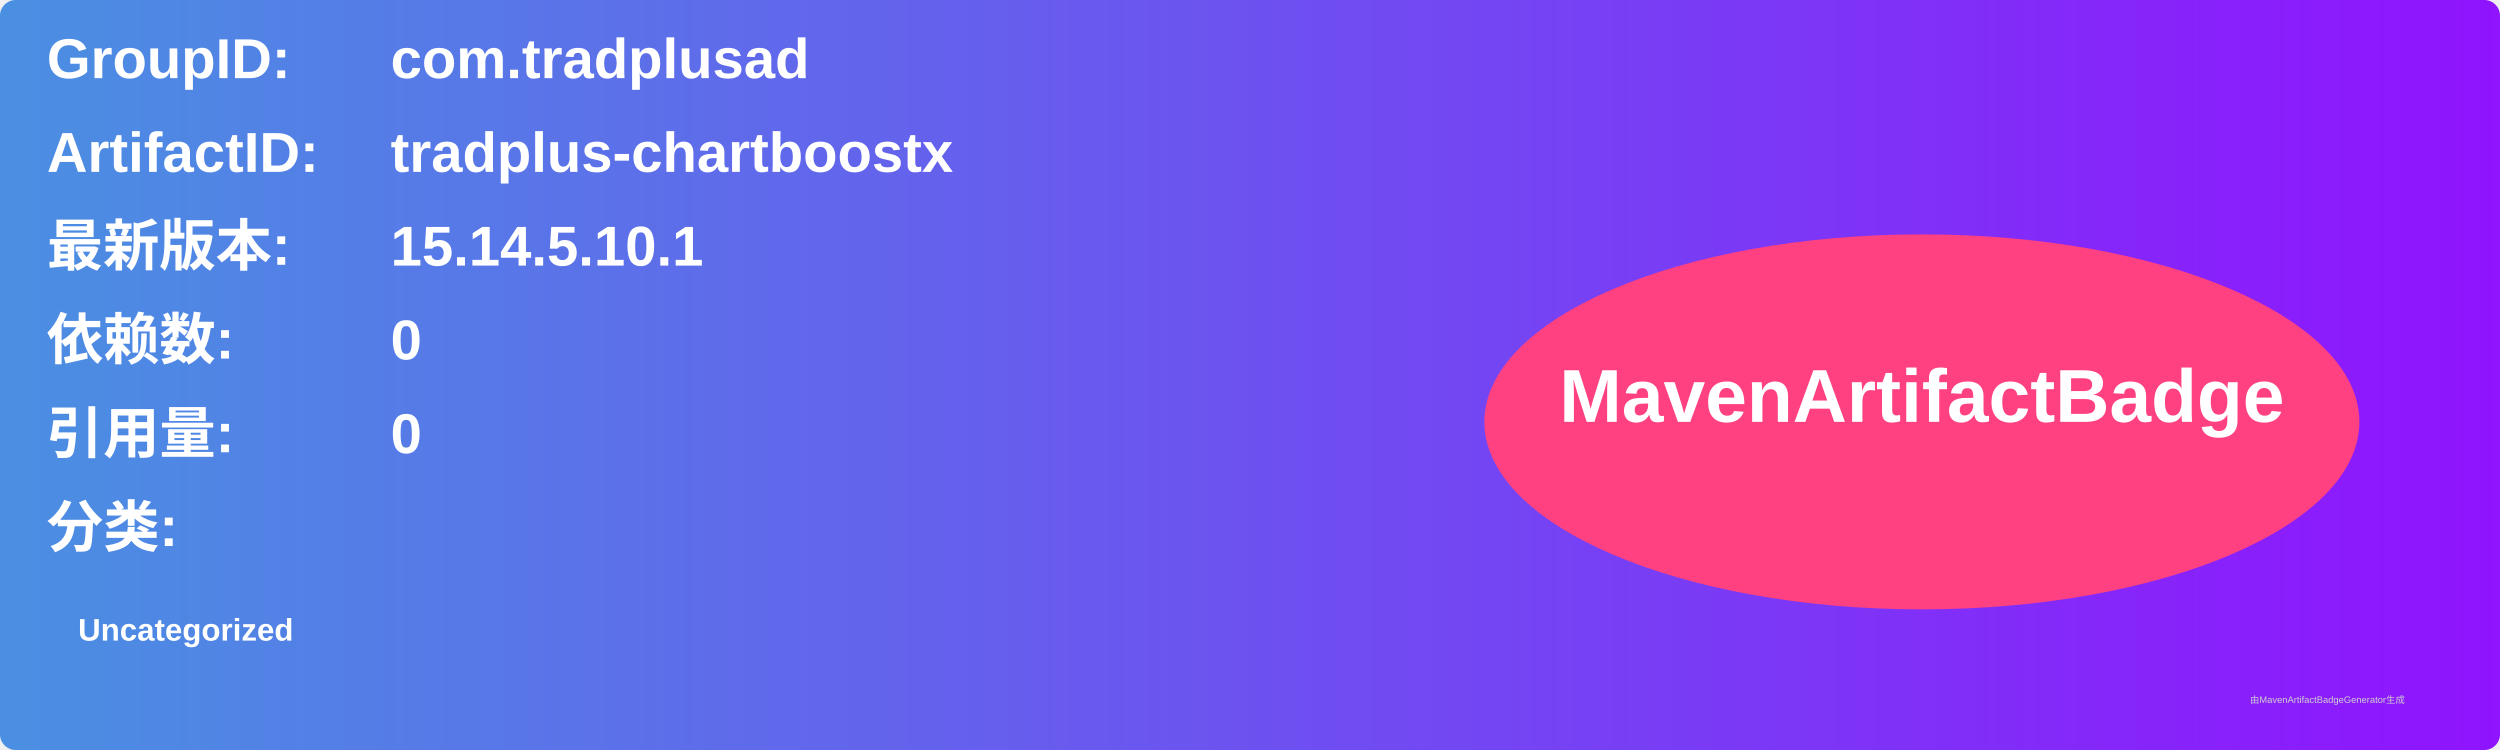
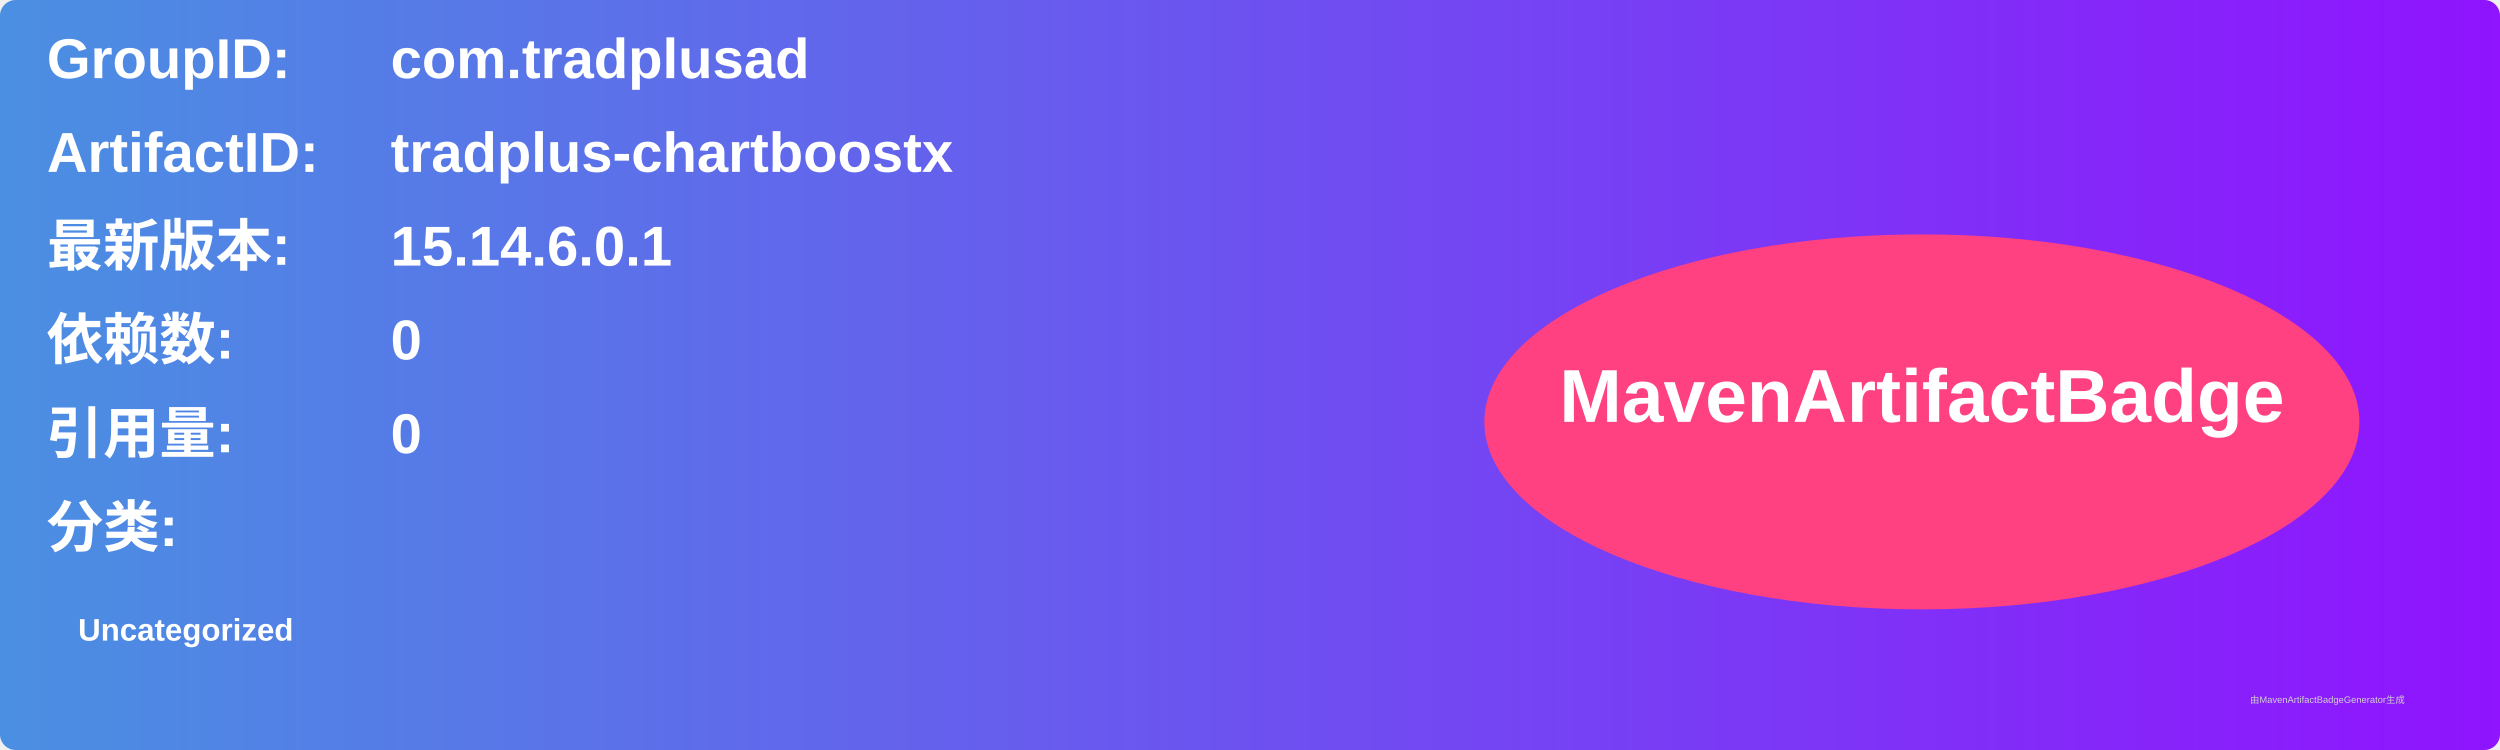
<svg xmlns="http://www.w3.org/2000/svg" width="800" height="240" viewBox="0 0 800 240">
  <linearGradient id="grad" x1="0%" y1="0%" x2="100%" y2="0%">
    <stop offset="0%" stop-color="#4a90e2" />
    <stop offset="100%" stop-color="#9013fe" />
  </linearGradient>
  <rect width="100%" height="100%" rx="5" ry="5" fill="url(#grad)" />
  <g transform="translate(15, 15)">
    <text x="0" y="10" font-family="Arial" font-size="18" fill="white" font-weight="bold" width="260">GroupID:</text>
    <text x="110" y="10" font-family="Arial" font-size="18" fill="white" font-weight="bold" width="460">com.tradplusad</text>
    <text x="0" y="40" font-family="Arial" font-size="18" fill="white" font-weight="bold" width="260">ArtifactID:</text>
    <text x="110" y="40" font-family="Arial" font-size="18" fill="white" font-weight="bold" width="460">tradplus-chartboostx</text>
    <text x="0" y="70" font-family="Arial" font-size="18" fill="white" font-weight="bold">最新版本:</text>
    <text x="110" y="70" font-family="Arial" font-size="18" fill="white" font-weight="bold">
-       <tspan font-weight="bold">15.14.5.10.1</tspan>
+       <tspan font-weight="bold">15.14.6.0.1</tspan>
    </text>
    <text x="0" y="100" font-family="Arial" font-size="18" fill="white" font-weight="bold">依赖数: </text>
    <text x="110" y="100" font-family="Arial" font-size="18" fill="white">
      <tspan font-weight="bold">0</tspan>
    </text>
    <text x="0" y="130" font-family="Arial" font-size="18" fill="white" font-weight="bold">引用量: </text>
    <text x="110" y="130" font-family="Arial" font-size="18" fill="white">
      <tspan font-weight="bold">0</tspan>
    </text>
    <text x="0" y="160" font-family="Arial" font-size="18" fill="white" font-weight="bold">分类:</text>
    <text x="10" y="190" font-family="Arial" font-size="10" fill="white">
      <tspan font-weight="bold">Uncategorized</tspan>
    </text>
    <ellipse cx="600" cy="120" rx="140" ry="60" fill="#ff4081" />
    <text x="600" y="120" text-anchor="middle" font-family="Arial" font-size="24" fill="white" font-weight="bold">MavenArtifactBadge</text>
  </g>
  <text x="720" y="225" font-family="Arial" font-size="3" fill="#d0d0d0">由MavenArtifactBadgeGenerator生成</text>
</svg>
